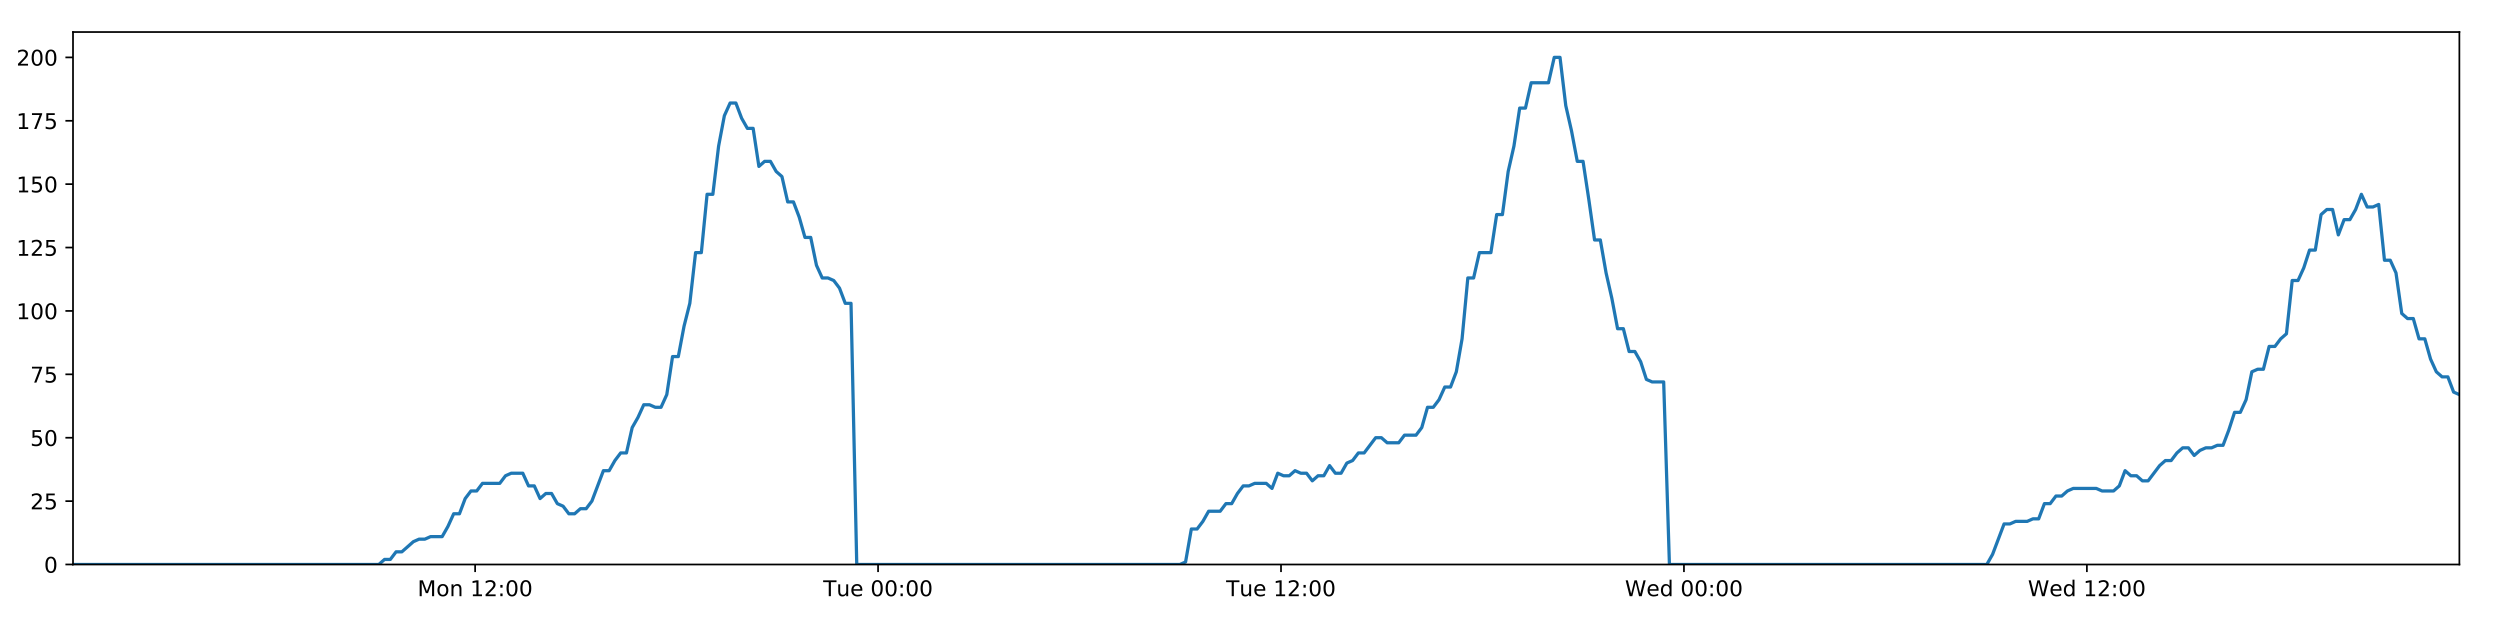
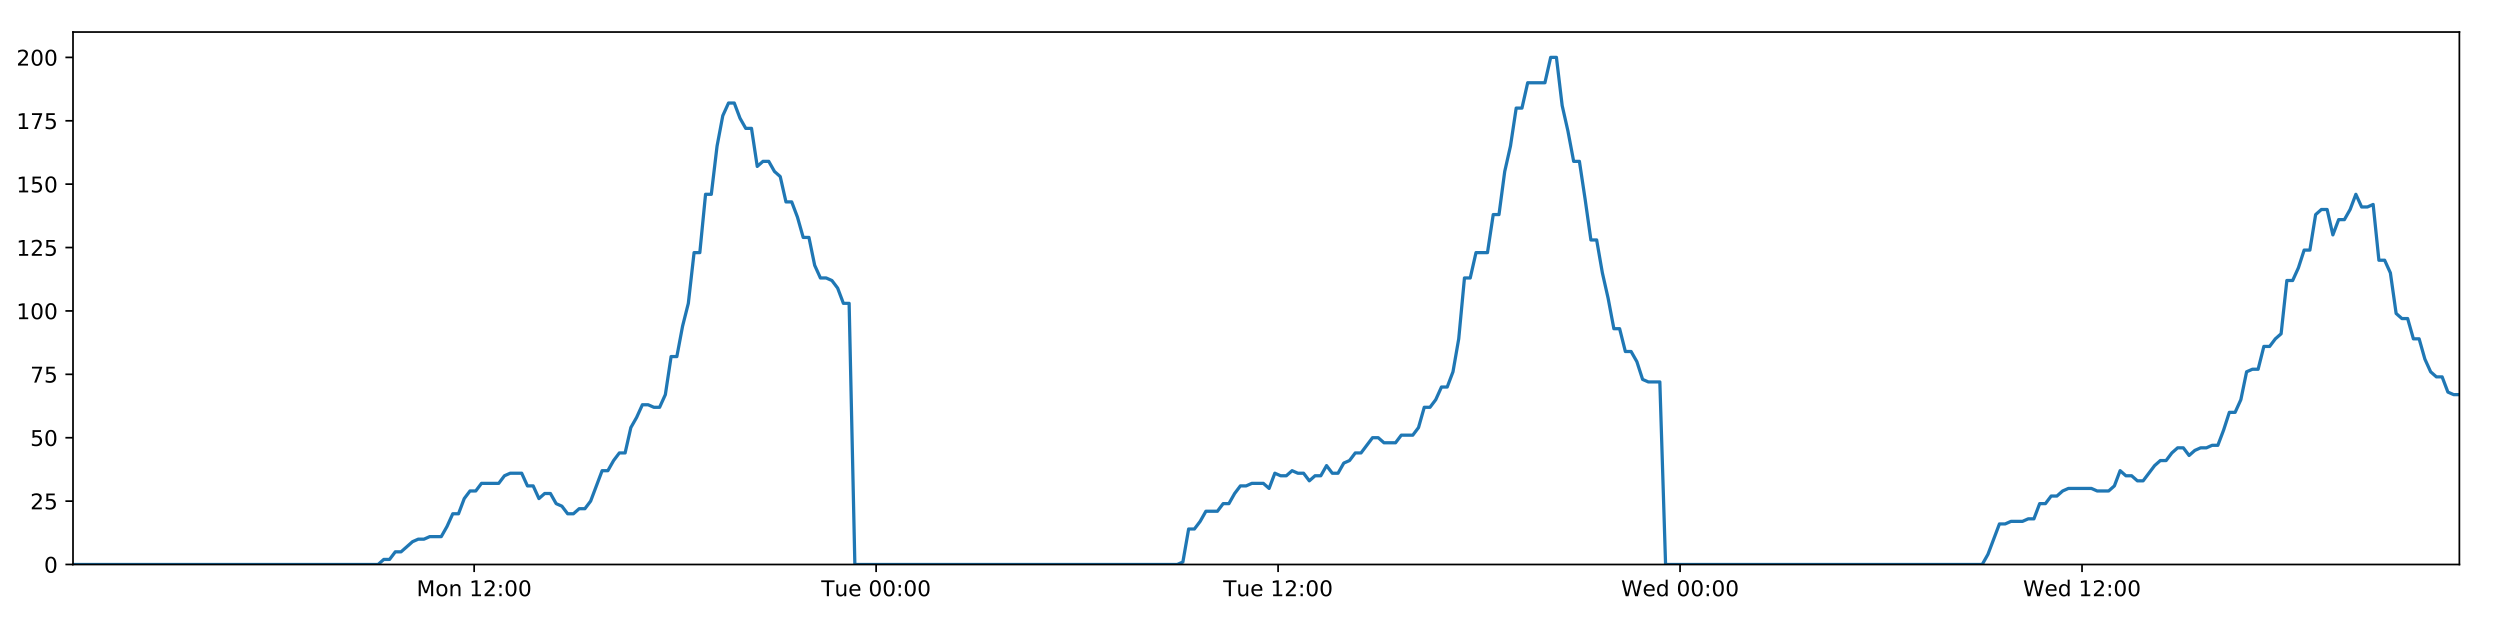
<svg xmlns="http://www.w3.org/2000/svg" xmlns:xlink="http://www.w3.org/1999/xlink" height="288pt" version="1.1" viewBox="0 0 1152 288" width="1152pt">
  <defs>
    <style type="text/css">
*{stroke-linecap:butt;stroke-linejoin:round;}
  </style>
  </defs>
  <g id="figure_1">
    <g id="patch_1">
      <path d="M 0 288  L 1152 288  L 1152 0  L 0 0  z " style="fill:#ffffff;" />
    </g>
    <g id="axes_1">
      <g id="patch_2">
        <path d="M 33.64 260.12  L 1133.28 260.12  L 1133.28 14.76  L 33.64 14.76  z " style="fill:#ffffff;" />
      </g>
      <g id="matplotlib.axis_1">
        <g id="xtick_1">
          <g id="line2d_1">
            <defs>
-               <path d="M 0 0  L 0 3.5  " id="m005e7367dd" style="stroke:#000000;stroke-width:0.8;" />
-             </defs>
-             <g>
-               <use style="stroke:#000000;stroke-width:0.8;" x="218.938" xlink:href="#m005e7367dd" y="260.12" />
+               <path d="M 0 0  L 0 3.5  " id="m68228382ef" style="stroke:#000000;stroke-width:0.8;" />
+             </defs>
+             <g>
+               <use style="stroke:#000000;stroke-width:0.8;" x="218.492" xlink:href="#m68228382ef" y="260.12" />
            </g>
          </g>
          <g id="text_1">
            <defs>
              <path d="M 9.812 72.906  L 24.516 72.906  L 43.109 23.297  L 61.812 72.906  L 76.516 72.906  L 76.516 0  L 66.891 0  L 66.891 64.016  L 48.094 14.016  L 38.188 14.016  L 19.391 64.016  L 19.391 0  L 9.812 0  z " id="DejaVuSans-77" />
              <path d="M 30.609 48.391  Q 23.391 48.391 19.188 42.75  Q 14.984 37.109 14.984 27.297  Q 14.984 17.484 19.156 11.844  Q 23.344 6.203 30.609 6.203  Q 37.797 6.203 41.984 11.859  Q 46.188 17.531 46.188 27.297  Q 46.188 37.016 41.984 42.703  Q 37.797 48.391 30.609 48.391  z M 30.609 56  Q 42.328 56 49.016 48.375  Q 55.719 40.766 55.719 27.297  Q 55.719 13.875 49.016 6.219  Q 42.328 -1.422 30.609 -1.422  Q 18.844 -1.422 12.172 6.219  Q 5.516 13.875 5.516 27.297  Q 5.516 40.766 12.172 48.375  Q 18.844 56 30.609 56  z " id="DejaVuSans-111" />
              <path d="M 54.891 33.016  L 54.891 0  L 45.906 0  L 45.906 32.719  Q 45.906 40.484 42.875 44.328  Q 39.844 48.188 33.797 48.188  Q 26.516 48.188 22.312 43.547  Q 18.109 38.922 18.109 30.906  L 18.109 0  L 9.078 0  L 9.078 54.688  L 18.109 54.688  L 18.109 46.188  Q 21.344 51.125 25.703 53.562  Q 30.078 56 35.797 56  Q 45.219 56 50.047 50.172  Q 54.891 44.344 54.891 33.016  z " id="DejaVuSans-110" />
              <path id="DejaVuSans-32" />
              <path d="M 12.406 8.297  L 28.516 8.297  L 28.516 63.922  L 10.984 60.406  L 10.984 69.391  L 28.422 72.906  L 38.281 72.906  L 38.281 8.297  L 54.391 8.297  L 54.391 0  L 12.406 0  z " id="DejaVuSans-49" />
              <path d="M 19.188 8.297  L 53.609 8.297  L 53.609 0  L 7.328 0  L 7.328 8.297  Q 12.938 14.109 22.625 23.891  Q 32.328 33.688 34.812 36.531  Q 39.547 41.844 41.422 45.531  Q 43.312 49.219 43.312 52.781  Q 43.312 58.594 39.234 62.25  Q 35.156 65.922 28.609 65.922  Q 23.969 65.922 18.812 64.312  Q 13.672 62.703 7.812 59.422  L 7.812 69.391  Q 13.766 71.781 18.938 73  Q 24.125 74.219 28.422 74.219  Q 39.75 74.219 46.484 68.547  Q 53.219 62.891 53.219 53.422  Q 53.219 48.922 51.531 44.891  Q 49.859 40.875 45.406 35.406  Q 44.188 33.984 37.641 27.219  Q 31.109 20.453 19.188 8.297  z " id="DejaVuSans-50" />
              <path d="M 11.719 12.406  L 22.016 12.406  L 22.016 0  L 11.719 0  z M 11.719 51.703  L 22.016 51.703  L 22.016 39.312  L 11.719 39.312  z " id="DejaVuSans-58" />
              <path d="M 31.781 66.406  Q 24.172 66.406 20.328 58.906  Q 16.5 51.422 16.5 36.375  Q 16.5 21.391 20.328 13.891  Q 24.172 6.391 31.781 6.391  Q 39.453 6.391 43.281 13.891  Q 47.125 21.391 47.125 36.375  Q 47.125 51.422 43.281 58.906  Q 39.453 66.406 31.781 66.406  z M 31.781 74.219  Q 44.047 74.219 50.516 64.516  Q 56.984 54.828 56.984 36.375  Q 56.984 17.969 50.516 8.266  Q 44.047 -1.422 31.781 -1.422  Q 19.531 -1.422 13.062 8.266  Q 6.594 17.969 6.594 36.375  Q 6.594 54.828 13.062 64.516  Q 19.531 74.219 31.781 74.219  z " id="DejaVuSans-48" />
            </defs>
-             <g transform="translate(192.3977 274.7184)scale(0.1 -0.1)">
+             <g transform="translate(191.951 274.7184)scale(0.1 -0.1)">
              <use xlink:href="#DejaVuSans-77" />
              <use x="86.279" xlink:href="#DejaVuSans-111" />
              <use x="147.461" xlink:href="#DejaVuSans-110" />
              <use x="210.84" xlink:href="#DejaVuSans-32" />
              <use x="242.627" xlink:href="#DejaVuSans-49" />
              <use x="306.25" xlink:href="#DejaVuSans-50" />
              <use x="369.873" xlink:href="#DejaVuSans-58" />
              <use x="403.564" xlink:href="#DejaVuSans-48" />
              <use x="467.188" xlink:href="#DejaVuSans-48" />
            </g>
          </g>
        </g>
        <g id="xtick_2">
          <g id="line2d_2">
            <g>
-               <use style="stroke:#000000;stroke-width:0.8;" x="404.613" xlink:href="#m005e7367dd" y="260.12" />
+               <use style="stroke:#000000;stroke-width:0.8;" x="403.719" xlink:href="#m68228382ef" y="260.12" />
            </g>
          </g>
          <g id="text_2">
            <defs>
              <path d="M -0.297 72.906  L 61.375 72.906  L 61.375 64.594  L 35.5 64.594  L 35.5 0  L 25.594 0  L 25.594 64.594  L -0.297 64.594  z " id="DejaVuSans-84" />
              <path d="M 8.5 21.578  L 8.5 54.688  L 17.484 54.688  L 17.484 21.922  Q 17.484 14.156 20.5 10.266  Q 23.531 6.391 29.594 6.391  Q 36.859 6.391 41.078 11.031  Q 45.312 15.672 45.312 23.688  L 45.312 54.688  L 54.297 54.688  L 54.297 0  L 45.312 0  L 45.312 8.406  Q 42.047 3.422 37.719 1  Q 33.406 -1.422 27.688 -1.422  Q 18.266 -1.422 13.375 4.438  Q 8.5 10.297 8.5 21.578  z M 31.109 56  z " id="DejaVuSans-117" />
              <path d="M 56.203 29.594  L 56.203 25.203  L 14.891 25.203  Q 15.484 15.922 20.484 11.062  Q 25.484 6.203 34.422 6.203  Q 39.594 6.203 44.453 7.469  Q 49.312 8.734 54.109 11.281  L 54.109 2.781  Q 49.266 0.734 44.188 -0.344  Q 39.109 -1.422 33.891 -1.422  Q 20.797 -1.422 13.156 6.188  Q 5.516 13.812 5.516 26.812  Q 5.516 40.234 12.766 48.109  Q 20.016 56 32.328 56  Q 43.359 56 49.781 48.891  Q 56.203 41.797 56.203 29.594  z M 47.219 32.234  Q 47.125 39.594 43.094 43.984  Q 39.062 48.391 32.422 48.391  Q 24.906 48.391 20.391 44.141  Q 15.875 39.891 15.188 32.172  z " id="DejaVuSans-101" />
            </defs>
-             <g transform="translate(379.3272 274.7184)scale(0.1 -0.1)">
+             <g transform="translate(378.4328 274.7184)scale(0.1 -0.1)">
              <use xlink:href="#DejaVuSans-84" />
              <use x="60.85" xlink:href="#DejaVuSans-117" />
              <use x="124.229" xlink:href="#DejaVuSans-101" />
              <use x="185.752" xlink:href="#DejaVuSans-32" />
              <use x="217.539" xlink:href="#DejaVuSans-48" />
              <use x="281.162" xlink:href="#DejaVuSans-48" />
              <use x="344.785" xlink:href="#DejaVuSans-58" />
              <use x="378.477" xlink:href="#DejaVuSans-48" />
              <use x="442.1" xlink:href="#DejaVuSans-48" />
            </g>
          </g>
        </g>
        <g id="xtick_3">
          <g id="line2d_3">
            <g>
-               <use style="stroke:#000000;stroke-width:0.8;" x="590.288" xlink:href="#m005e7367dd" y="260.12" />
+               <use style="stroke:#000000;stroke-width:0.8;" x="588.946" xlink:href="#m68228382ef" y="260.12" />
            </g>
          </g>
          <g id="text_3">
-             <g transform="translate(565.0019 274.7184)scale(0.1 -0.1)">
+             <g transform="translate(563.6599 274.7184)scale(0.1 -0.1)">
              <use xlink:href="#DejaVuSans-84" />
              <use x="60.85" xlink:href="#DejaVuSans-117" />
              <use x="124.229" xlink:href="#DejaVuSans-101" />
              <use x="185.752" xlink:href="#DejaVuSans-32" />
              <use x="217.539" xlink:href="#DejaVuSans-49" />
              <use x="281.162" xlink:href="#DejaVuSans-50" />
              <use x="344.785" xlink:href="#DejaVuSans-58" />
              <use x="378.477" xlink:href="#DejaVuSans-48" />
              <use x="442.1" xlink:href="#DejaVuSans-48" />
            </g>
          </g>
        </g>
        <g id="xtick_4">
          <g id="line2d_4">
            <g>
-               <use style="stroke:#000000;stroke-width:0.8;" x="775.963" xlink:href="#m005e7367dd" y="260.12" />
+               <use style="stroke:#000000;stroke-width:0.8;" x="774.173" xlink:href="#m68228382ef" y="260.12" />
            </g>
          </g>
          <g id="text_4">
            <defs>
              <path d="M 3.328 72.906  L 13.281 72.906  L 28.609 11.281  L 43.891 72.906  L 54.984 72.906  L 70.312 11.281  L 85.594 72.906  L 95.609 72.906  L 77.297 0  L 64.891 0  L 49.516 63.281  L 33.984 0  L 21.578 0  z " id="DejaVuSans-87" />
              <path d="M 45.406 46.391  L 45.406 75.984  L 54.391 75.984  L 54.391 0  L 45.406 0  L 45.406 8.203  Q 42.578 3.328 38.25 0.953  Q 33.938 -1.422 27.875 -1.422  Q 17.969 -1.422 11.734 6.484  Q 5.516 14.406 5.516 27.297  Q 5.516 40.188 11.734 48.094  Q 17.969 56 27.875 56  Q 33.938 56 38.25 53.625  Q 42.578 51.266 45.406 46.391  z M 14.797 27.297  Q 14.797 17.391 18.875 11.75  Q 22.953 6.109 30.078 6.109  Q 37.203 6.109 41.297 11.75  Q 45.406 17.391 45.406 27.297  Q 45.406 37.203 41.297 42.844  Q 37.203 48.484 30.078 48.484  Q 22.953 48.484 18.875 42.844  Q 14.797 37.203 14.797 27.297  z " id="DejaVuSans-100" />
            </defs>
-             <g transform="translate(748.7736 274.7184)scale(0.1 -0.1)">
+             <g transform="translate(746.9839 274.7184)scale(0.1 -0.1)">
              <use xlink:href="#DejaVuSans-87" />
              <use x="98.799" xlink:href="#DejaVuSans-101" />
              <use x="160.322" xlink:href="#DejaVuSans-100" />
              <use x="223.799" xlink:href="#DejaVuSans-32" />
              <use x="255.586" xlink:href="#DejaVuSans-48" />
              <use x="319.209" xlink:href="#DejaVuSans-48" />
              <use x="382.832" xlink:href="#DejaVuSans-58" />
              <use x="416.523" xlink:href="#DejaVuSans-48" />
              <use x="480.146" xlink:href="#DejaVuSans-48" />
            </g>
          </g>
        </g>
        <g id="xtick_5">
          <g id="line2d_5">
            <g>
-               <use style="stroke:#000000;stroke-width:0.8;" x="961.637" xlink:href="#m005e7367dd" y="260.12" />
+               <use style="stroke:#000000;stroke-width:0.8;" x="959.4" xlink:href="#m68228382ef" y="260.12" />
            </g>
          </g>
          <g id="text_5">
-             <g transform="translate(934.4483 274.7184)scale(0.1 -0.1)">
+             <g transform="translate(932.2111 274.7184)scale(0.1 -0.1)">
              <use xlink:href="#DejaVuSans-87" />
              <use x="98.799" xlink:href="#DejaVuSans-101" />
              <use x="160.322" xlink:href="#DejaVuSans-100" />
              <use x="223.799" xlink:href="#DejaVuSans-32" />
              <use x="255.586" xlink:href="#DejaVuSans-49" />
              <use x="319.209" xlink:href="#DejaVuSans-50" />
              <use x="382.832" xlink:href="#DejaVuSans-58" />
              <use x="416.523" xlink:href="#DejaVuSans-48" />
              <use x="480.146" xlink:href="#DejaVuSans-48" />
            </g>
          </g>
        </g>
      </g>
      <g id="matplotlib.axis_2">
        <g id="ytick_1">
          <g id="line2d_6">
            <defs>
-               <path d="M 0 0  L -3.5 0  " id="m13682ff7d8" style="stroke:#000000;stroke-width:0.8;" />
-             </defs>
-             <g>
-               <use style="stroke:#000000;stroke-width:0.8;" x="33.64" xlink:href="#m13682ff7d8" y="260.12" />
+               <path d="M 0 0  L -3.5 0  " id="m77c0255deb" style="stroke:#000000;stroke-width:0.8;" />
+             </defs>
+             <g>
+               <use style="stroke:#000000;stroke-width:0.8;" x="33.64" xlink:href="#m77c0255deb" y="260.12" />
            </g>
          </g>
          <g id="text_6">
            <g transform="translate(20.2775 263.9192)scale(0.1 -0.1)">
              <use xlink:href="#DejaVuSans-48" />
            </g>
          </g>
        </g>
        <g id="ytick_2">
          <g id="line2d_7">
            <g>
-               <use style="stroke:#000000;stroke-width:0.8;" x="33.64" xlink:href="#m13682ff7d8" y="230.91" />
+               <use style="stroke:#000000;stroke-width:0.8;" x="33.64" xlink:href="#m77c0255deb" y="230.91" />
            </g>
          </g>
          <g id="text_7">
            <defs>
              <path d="M 10.797 72.906  L 49.516 72.906  L 49.516 64.594  L 19.828 64.594  L 19.828 46.734  Q 21.969 47.469 24.109 47.828  Q 26.266 48.188 28.422 48.188  Q 40.625 48.188 47.75 41.5  Q 54.891 34.812 54.891 23.391  Q 54.891 11.625 47.562 5.094  Q 40.234 -1.422 26.906 -1.422  Q 22.312 -1.422 17.547 -0.641  Q 12.797 0.141 7.719 1.703  L 7.719 11.625  Q 12.109 9.234 16.797 8.062  Q 21.484 6.891 26.703 6.891  Q 35.156 6.891 40.078 11.328  Q 45.016 15.766 45.016 23.391  Q 45.016 31 40.078 35.438  Q 35.156 39.891 26.703 39.891  Q 22.75 39.891 18.812 39.016  Q 14.891 38.141 10.797 36.281  z " id="DejaVuSans-53" />
            </defs>
            <g transform="translate(13.915 234.7097)scale(0.1 -0.1)">
              <use xlink:href="#DejaVuSans-50" />
              <use x="63.623" xlink:href="#DejaVuSans-53" />
            </g>
          </g>
        </g>
        <g id="ytick_3">
          <g id="line2d_8">
            <g>
-               <use style="stroke:#000000;stroke-width:0.8;" x="33.64" xlink:href="#m13682ff7d8" y="201.701" />
+               <use style="stroke:#000000;stroke-width:0.8;" x="33.64" xlink:href="#m77c0255deb" y="201.701" />
            </g>
          </g>
          <g id="text_8">
            <g transform="translate(13.915 205.5002)scale(0.1 -0.1)">
              <use xlink:href="#DejaVuSans-53" />
              <use x="63.623" xlink:href="#DejaVuSans-48" />
            </g>
          </g>
        </g>
        <g id="ytick_4">
          <g id="line2d_9">
            <g>
-               <use style="stroke:#000000;stroke-width:0.8;" x="33.64" xlink:href="#m13682ff7d8" y="172.491" />
+               <use style="stroke:#000000;stroke-width:0.8;" x="33.64" xlink:href="#m77c0255deb" y="172.491" />
            </g>
          </g>
          <g id="text_9">
            <defs>
              <path d="M 8.203 72.906  L 55.078 72.906  L 55.078 68.703  L 28.609 0  L 18.312 0  L 43.219 64.594  L 8.203 64.594  z " id="DejaVuSans-55" />
            </defs>
            <g transform="translate(13.915 176.2906)scale(0.1 -0.1)">
              <use xlink:href="#DejaVuSans-55" />
              <use x="63.623" xlink:href="#DejaVuSans-53" />
            </g>
          </g>
        </g>
        <g id="ytick_5">
          <g id="line2d_10">
            <g>
-               <use style="stroke:#000000;stroke-width:0.8;" x="33.64" xlink:href="#m13682ff7d8" y="143.282" />
+               <use style="stroke:#000000;stroke-width:0.8;" x="33.64" xlink:href="#m77c0255deb" y="143.282" />
            </g>
          </g>
          <g id="text_10">
            <g transform="translate(7.5525 147.0811)scale(0.1 -0.1)">
              <use xlink:href="#DejaVuSans-49" />
              <use x="63.623" xlink:href="#DejaVuSans-48" />
              <use x="127.246" xlink:href="#DejaVuSans-48" />
            </g>
          </g>
        </g>
        <g id="ytick_6">
          <g id="line2d_11">
            <g>
-               <use style="stroke:#000000;stroke-width:0.8;" x="33.64" xlink:href="#m13682ff7d8" y="114.072" />
+               <use style="stroke:#000000;stroke-width:0.8;" x="33.64" xlink:href="#m77c0255deb" y="114.072" />
            </g>
          </g>
          <g id="text_11">
            <g transform="translate(7.5525 117.8716)scale(0.1 -0.1)">
              <use xlink:href="#DejaVuSans-49" />
              <use x="63.623" xlink:href="#DejaVuSans-50" />
              <use x="127.246" xlink:href="#DejaVuSans-53" />
            </g>
          </g>
        </g>
        <g id="ytick_7">
          <g id="line2d_12">
            <g>
-               <use style="stroke:#000000;stroke-width:0.8;" x="33.64" xlink:href="#m13682ff7d8" y="84.863" />
+               <use style="stroke:#000000;stroke-width:0.8;" x="33.64" xlink:href="#m77c0255deb" y="84.863" />
            </g>
          </g>
          <g id="text_12">
            <g transform="translate(7.5525 88.66208)scale(0.1 -0.1)">
              <use xlink:href="#DejaVuSans-49" />
              <use x="63.623" xlink:href="#DejaVuSans-53" />
              <use x="127.246" xlink:href="#DejaVuSans-48" />
            </g>
          </g>
        </g>
        <g id="ytick_8">
          <g id="line2d_13">
            <g>
-               <use style="stroke:#000000;stroke-width:0.8;" x="33.64" xlink:href="#m13682ff7d8" y="55.653" />
+               <use style="stroke:#000000;stroke-width:0.8;" x="33.64" xlink:href="#m77c0255deb" y="55.653" />
            </g>
          </g>
          <g id="text_13">
            <g transform="translate(7.5525 59.45255)scale(0.1 -0.1)">
              <use xlink:href="#DejaVuSans-49" />
              <use x="63.623" xlink:href="#DejaVuSans-55" />
              <use x="127.246" xlink:href="#DejaVuSans-53" />
            </g>
          </g>
        </g>
        <g id="ytick_9">
          <g id="line2d_14">
            <g>
-               <use style="stroke:#000000;stroke-width:0.8;" x="33.64" xlink:href="#m13682ff7d8" y="26.444" />
+               <use style="stroke:#000000;stroke-width:0.8;" x="33.64" xlink:href="#m77c0255deb" y="26.444" />
            </g>
          </g>
          <g id="text_14">
            <g transform="translate(7.5525 30.24303)scale(0.1 -0.1)">
              <use xlink:href="#DejaVuSans-50" />
              <use x="63.623" xlink:href="#DejaVuSans-48" />
              <use x="127.246" xlink:href="#DejaVuSans-48" />
            </g>
          </g>
        </g>
      </g>
      <g id="line2d_15">
-         <path clip-path="url(#pe27e43da05)" d="M 33.64 260.12  L 174.545 260.12  L 177.2 257.783  L 179.857 257.783  L 182.513 254.278  L 185.17 254.278  L 190.477 249.605  L 193.132 248.436  L 195.784 248.436  L 198.438 247.268  L 203.746 247.268  L 206.4 242.594  L 209.054 236.752  L 211.707 236.752  L 214.361 229.742  L 217.019 226.237  L 219.672 226.237  L 222.326 222.732  L 230.285 222.732  L 232.938 219.227  L 235.59 218.058  L 240.898 218.058  L 243.551 223.9  L 246.204 223.9  L 248.861 229.742  L 251.514 227.405  L 254.168 227.405  L 256.821 232.079  L 259.474 233.247  L 262.128 236.752  L 264.782 236.752  L 267.439 234.416  L 270.09 234.416  L 272.743 230.91  L 278.047 216.89  L 280.699 216.89  L 283.352 212.216  L 286.006 208.711  L 288.662 208.711  L 291.314 197.027  L 293.978 192.354  L 296.641 186.512  L 299.293 186.512  L 301.947 187.68  L 304.599 187.68  L 307.253 181.838  L 309.907 164.313  L 312.558 164.313  L 315.211 150.292  L 317.866 139.777  L 320.521 116.409  L 323.173 116.409  L 325.825 89.536  L 328.482 89.536  L 331.134 67.337  L 333.786 53.317  L 336.437 47.475  L 339.089 47.475  L 341.741 54.485  L 344.393 59.158  L 347.046 59.158  L 349.701 76.684  L 352.352 74.347  L 355.009 74.347  L 357.664 79.021  L 360.315 81.358  L 362.971 93.042  L 365.622 93.042  L 368.274 100.052  L 370.926 109.399  L 373.576 109.399  L 376.229 122.251  L 378.881 128.093  L 381.537 128.093  L 384.187 129.261  L 386.84 132.766  L 389.492 139.777  L 392.142 139.777  L 394.791 260.12  L 543.699 260.12  L 546.309 258.952  L 548.968 243.763  L 551.627 243.763  L 554.285 240.258  L 556.938 235.584  L 562.253 235.584  L 564.906 232.079  L 567.559 232.079  L 570.212 227.405  L 572.867 223.9  L 575.517 223.9  L 578.174 222.732  L 583.477 222.732  L 586.13 225.069  L 588.789 218.058  L 591.446 219.227  L 594.097 219.227  L 596.751 216.89  L 599.405 218.058  L 602.059 218.058  L 604.711 221.563  L 607.362 219.227  L 610.016 219.227  L 612.672 214.553  L 615.323 218.058  L 617.974 218.058  L 620.625 213.385  L 623.282 212.216  L 625.939 208.711  L 628.594 208.711  L 633.897 201.701  L 636.553 201.701  L 639.21 204.038  L 644.532 204.038  L 647.183 200.533  L 652.492 200.533  L 655.149 197.027  L 657.802 187.68  L 660.454 187.68  L 663.105 184.175  L 665.758 178.333  L 668.411 178.333  L 671.068 171.323  L 673.722 156.134  L 676.376 128.093  L 679.036 128.093  L 681.699 116.409  L 687.004 116.409  L 689.664 98.883  L 692.318 98.883  L 694.97 79.021  L 697.621 67.337  L 700.273 49.811  L 702.925 49.811  L 705.581 38.128  L 713.536 38.128  L 716.194 26.444  L 718.852 26.444  L 721.503 48.643  L 724.156 60.327  L 726.808 74.347  L 729.466 74.347  L 732.118 91.873  L 734.77 110.567  L 737.428 110.567  L 740.08 125.756  L 742.732 137.44  L 745.384 151.461  L 748.043 151.461  L 750.695 161.976  L 753.349 161.976  L 756.009 166.65  L 758.66 174.828  L 761.314 175.997  L 766.62 175.997  L 769.271 260.12  L 915.524 260.12  L 918.176 255.446  L 923.482 241.426  L 926.139 241.426  L 928.792 240.258  L 934.105 240.258  L 936.758 239.089  L 939.41 239.089  L 942.067 232.079  L 944.722 232.079  L 947.376 228.574  L 950.032 228.574  L 952.686 226.237  L 955.342 225.069  L 965.96 225.069  L 968.625 226.237  L 973.928 226.237  L 976.58 223.9  L 979.236 216.89  L 981.888 219.227  L 984.545 219.227  L 987.202 221.563  L 989.854 221.563  L 995.159 214.553  L 997.817 212.216  L 1000.473 212.216  L 1003.125 208.711  L 1005.781 206.374  L 1008.438 206.374  L 1011.091 209.88  L 1013.746 207.543  L 1016.402 206.374  L 1019.06 206.374  L 1021.719 205.206  L 1024.372 205.206  L 1027.025 198.196  L 1029.681 190.017  L 1032.34 190.017  L 1034.998 184.175  L 1037.654 171.323  L 1040.305 170.155  L 1042.966 170.155  L 1045.624 159.639  L 1048.281 159.639  L 1050.936 156.134  L 1053.592 153.797  L 1056.25 129.261  L 1058.926 129.261  L 1061.58 123.419  L 1064.233 115.241  L 1066.889 115.241  L 1069.543 98.883  L 1072.196 96.547  L 1074.849 96.547  L 1077.504 108.23  L 1080.166 101.22  L 1082.817 101.22  L 1085.468 96.547  L 1088.126 89.536  L 1090.79 95.378  L 1093.449 95.378  L 1096.105 94.21  L 1098.763 119.914  L 1101.42 119.914  L 1104.071 125.756  L 1106.728 144.45  L 1109.384 146.787  L 1112.041 146.787  L 1114.697 156.134  L 1117.348 156.134  L 1120.005 165.481  L 1122.663 171.323  L 1125.314 173.66  L 1127.973 173.66  L 1130.63 180.67  L 1133.28 181.838  L 1133.28 181.838  " style="fill:none;stroke:#1f77b4;stroke-linecap:square;stroke-width:1.5;" />
+         <path clip-path="url(#p520c263399)" d="M 33.64 260.12  L 174.206 260.12  L 176.854 257.783  L 179.504 257.783  L 182.154 254.278  L 184.804 254.278  L 190.099 249.605  L 192.747 248.436  L 195.394 248.436  L 198.041 247.268  L 203.336 247.268  L 205.984 242.594  L 208.631 236.752  L 211.277 236.752  L 213.925 229.742  L 216.577 226.237  L 219.224 226.237  L 221.871 222.732  L 229.811 222.732  L 232.457 219.227  L 235.103 218.058  L 240.398 218.058  L 243.045 223.9  L 245.692 223.9  L 248.343 229.742  L 250.989 227.405  L 253.637 227.405  L 256.283 232.079  L 258.929 233.247  L 261.578 236.752  L 264.225 236.752  L 266.876 234.416  L 269.52 234.416  L 272.167 230.91  L 277.458 216.89  L 280.103 216.89  L 282.75 212.216  L 285.398 208.711  L 288.048 208.711  L 290.693 197.027  L 293.351 192.354  L 296.007 186.512  L 298.652 186.512  L 301.3 187.68  L 303.946 187.68  L 306.594 181.838  L 309.241 164.313  L 311.886 164.313  L 314.532 150.292  L 317.181 139.777  L 319.829 116.409  L 322.475 116.409  L 325.12 89.536  L 327.771 89.536  L 330.417 67.337  L 333.062 53.317  L 335.707 47.475  L 338.352 47.475  L 340.998 54.485  L 343.643 59.158  L 346.291 59.158  L 348.939 76.684  L 351.583 74.347  L 354.234 74.347  L 356.882 79.021  L 359.527 81.358  L 362.177 93.042  L 364.822 93.042  L 367.467 100.052  L 370.113 109.399  L 372.756 109.399  L 375.403 122.251  L 378.048 128.093  L 380.698 128.093  L 383.342 129.261  L 385.988 132.766  L 388.634 139.777  L 391.277 139.777  L 393.92 260.12  L 542.47 260.12  L 545.073 258.952  L 547.726 243.763  L 550.378 243.763  L 553.03 240.258  L 555.676 235.584  L 560.979 235.584  L 563.625 232.079  L 566.271 232.079  L 568.919 227.405  L 571.567 223.9  L 574.211 223.9  L 576.861 222.732  L 582.152 222.732  L 584.798 225.069  L 587.45 218.058  L 590.101 219.227  L 592.746 219.227  L 595.393 216.89  L 598.041 218.058  L 600.689 218.058  L 603.334 221.563  L 605.979 219.227  L 608.626 219.227  L 611.276 214.553  L 613.921 218.058  L 616.565 218.058  L 619.21 213.385  L 621.861 212.216  L 624.511 208.711  L 627.159 208.711  L 632.45 201.701  L 635.1 201.701  L 637.75 204.038  L 643.059 204.038  L 645.704 200.533  L 651 200.533  L 653.65 197.027  L 656.297 187.68  L 658.943 187.68  L 661.588 184.175  L 664.234 178.333  L 666.881 178.333  L 669.532 171.323  L 672.179 156.134  L 674.826 128.093  L 677.48 128.093  L 680.137 116.409  L 685.429 116.409  L 688.083 98.883  L 690.73 98.883  L 693.375 79.021  L 696.02 67.337  L 698.666 49.811  L 701.312 49.811  L 703.961 38.128  L 711.897 38.128  L 714.549 26.444  L 717.2 26.444  L 719.845 48.643  L 722.491 60.327  L 725.137 74.347  L 727.789 74.347  L 730.434 91.873  L 733.079 110.567  L 735.732 110.567  L 738.377 125.756  L 741.023 137.44  L 743.668 151.461  L 746.321 151.461  L 748.966 161.976  L 751.614 161.976  L 754.267 166.65  L 756.912 174.828  L 759.559 175.997  L 764.853 175.997  L 767.497 260.12  L 913.398 260.12  L 916.043 255.446  L 921.337 241.426  L 923.987 241.426  L 926.634 240.258  L 931.934 240.258  L 934.58 239.089  L 937.226 239.089  L 939.877 232.079  L 942.526 232.079  L 945.173 228.574  L 947.823 228.574  L 950.471 226.237  L 953.12 225.069  L 963.712 225.069  L 966.37 226.237  L 971.661 226.237  L 974.307 223.9  L 976.956 216.89  L 979.602 219.227  L 982.253 219.227  L 984.903 221.563  L 987.549 221.563  L 992.841 214.553  L 995.492 212.216  L 998.143 212.216  L 1000.788 208.711  L 1003.437 206.374  L 1006.088 206.374  L 1008.734 209.88  L 1011.384 207.543  L 1014.033 206.374  L 1016.684 206.374  L 1019.337 205.206  L 1021.983 205.206  L 1024.63 198.196  L 1027.279 190.017  L 1029.933 190.017  L 1032.584 184.175  L 1035.233 171.323  L 1037.878 170.155  L 1040.533 170.155  L 1043.184 159.639  L 1045.835 159.639  L 1048.483 156.134  L 1051.133 153.797  L 1053.785 129.261  L 1056.455 129.261  L 1059.102 123.419  L 1061.749 115.241  L 1064.398 115.241  L 1067.046 98.883  L 1069.692 96.547  L 1072.339 96.547  L 1074.988 108.23  L 1077.643 101.22  L 1080.288 101.22  L 1082.932 96.547  L 1085.584 89.536  L 1088.242 95.378  L 1090.894 95.378  L 1093.544 94.21  L 1096.196 119.914  L 1098.846 119.914  L 1101.49 125.756  L 1104.14 144.45  L 1106.791 146.787  L 1109.441 146.787  L 1112.091 156.134  L 1114.735 156.134  L 1117.386 165.481  L 1120.037 171.323  L 1122.683 173.66  L 1125.334 173.66  L 1127.985 180.67  L 1130.629 181.838  L 1133.28 181.838  L 1133.28 181.838  " style="fill:none;stroke:#1f77b4;stroke-linecap:square;stroke-width:1.5;" />
      </g>
      <g id="patch_3">
        <path d="M 33.64 260.12  L 33.64 14.76  " style="fill:none;stroke:#000000;stroke-linecap:square;stroke-linejoin:miter;stroke-width:0.8;" />
      </g>
      <g id="patch_4">
        <path d="M 1133.28 260.12  L 1133.28 14.76  " style="fill:none;stroke:#000000;stroke-linecap:square;stroke-linejoin:miter;stroke-width:0.8;" />
      </g>
      <g id="patch_5">
        <path d="M 33.64 260.12  L 1133.28 260.12  " style="fill:none;stroke:#000000;stroke-linecap:square;stroke-linejoin:miter;stroke-width:0.8;" />
      </g>
      <g id="patch_6">
        <path d="M 33.64 14.76  L 1133.28 14.76  " style="fill:none;stroke:#000000;stroke-linecap:square;stroke-linejoin:miter;stroke-width:0.8;" />
      </g>
    </g>
  </g>
  <defs>
-     <clipPath id="pe27e43da05">
+     <clipPath id="p520c263399">
      <rect height="245.36" width="1099.64" x="33.64" y="14.76" />
    </clipPath>
  </defs>
</svg>
